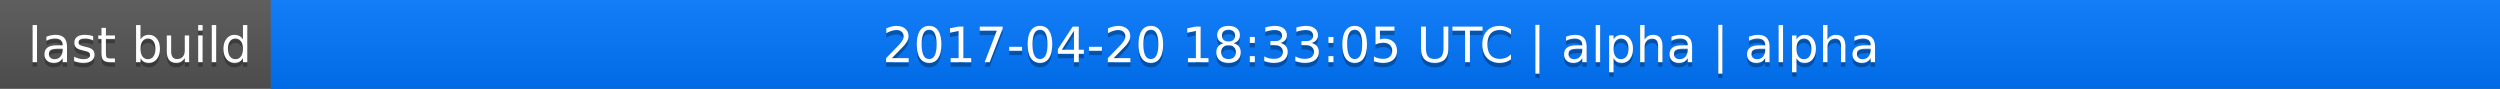
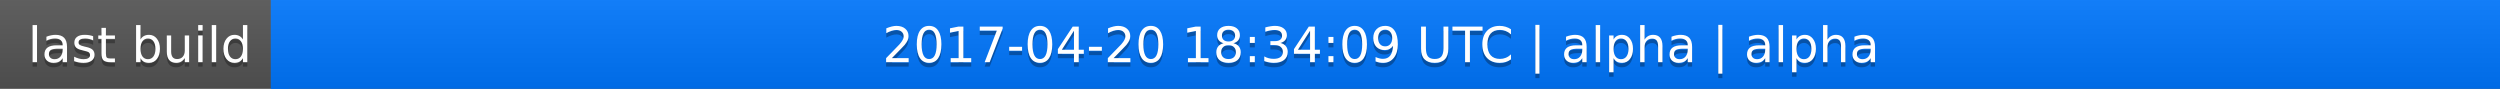
<svg xmlns="http://www.w3.org/2000/svg" width="563" height="20">
  <linearGradient id="a" x2="0" y2="100%">
    <stop offset="0" stop-color="#bbb" stop-opacity=".1" />
    <stop offset="1" stop-opacity=".1" />
  </linearGradient>
  <rect rx="0" width="563" height="20" fill="#555" />
  <rect rx="0" x="61" width="502" height="20" fill="#07f" />
  <path fill="#07f" d="M61 0h4v20h-4z" />
  <rect rx="0" width="563" height="20" fill="url(#a)" />
  <g fill="#fff" text-anchor="middle" font-family="DejaVu Sans,Verdana,Geneva,sans-serif" font-size="11">
    <text x="31.5" y="15" fill="#010101" fill-opacity=".3">last build</text>
    <text x="31.5" y="14">last build</text>
-     <text x="311" y="15" fill="#010101" fill-opacity=".3">2017-04-20 18:33:05 UTC | alpha | alpha</text>
-     <text x="311" y="14">2017-04-20 18:33:05 UTC | alpha | alpha</text>
+     <text x="311" y="15" fill="#010101" fill-opacity=".3">2017-04-20 18:34:09 UTC | alpha | alpha</text>
+     <text x="311" y="14">2017-04-20 18:34:09 UTC | alpha | alpha</text>
  </g>
</svg>
